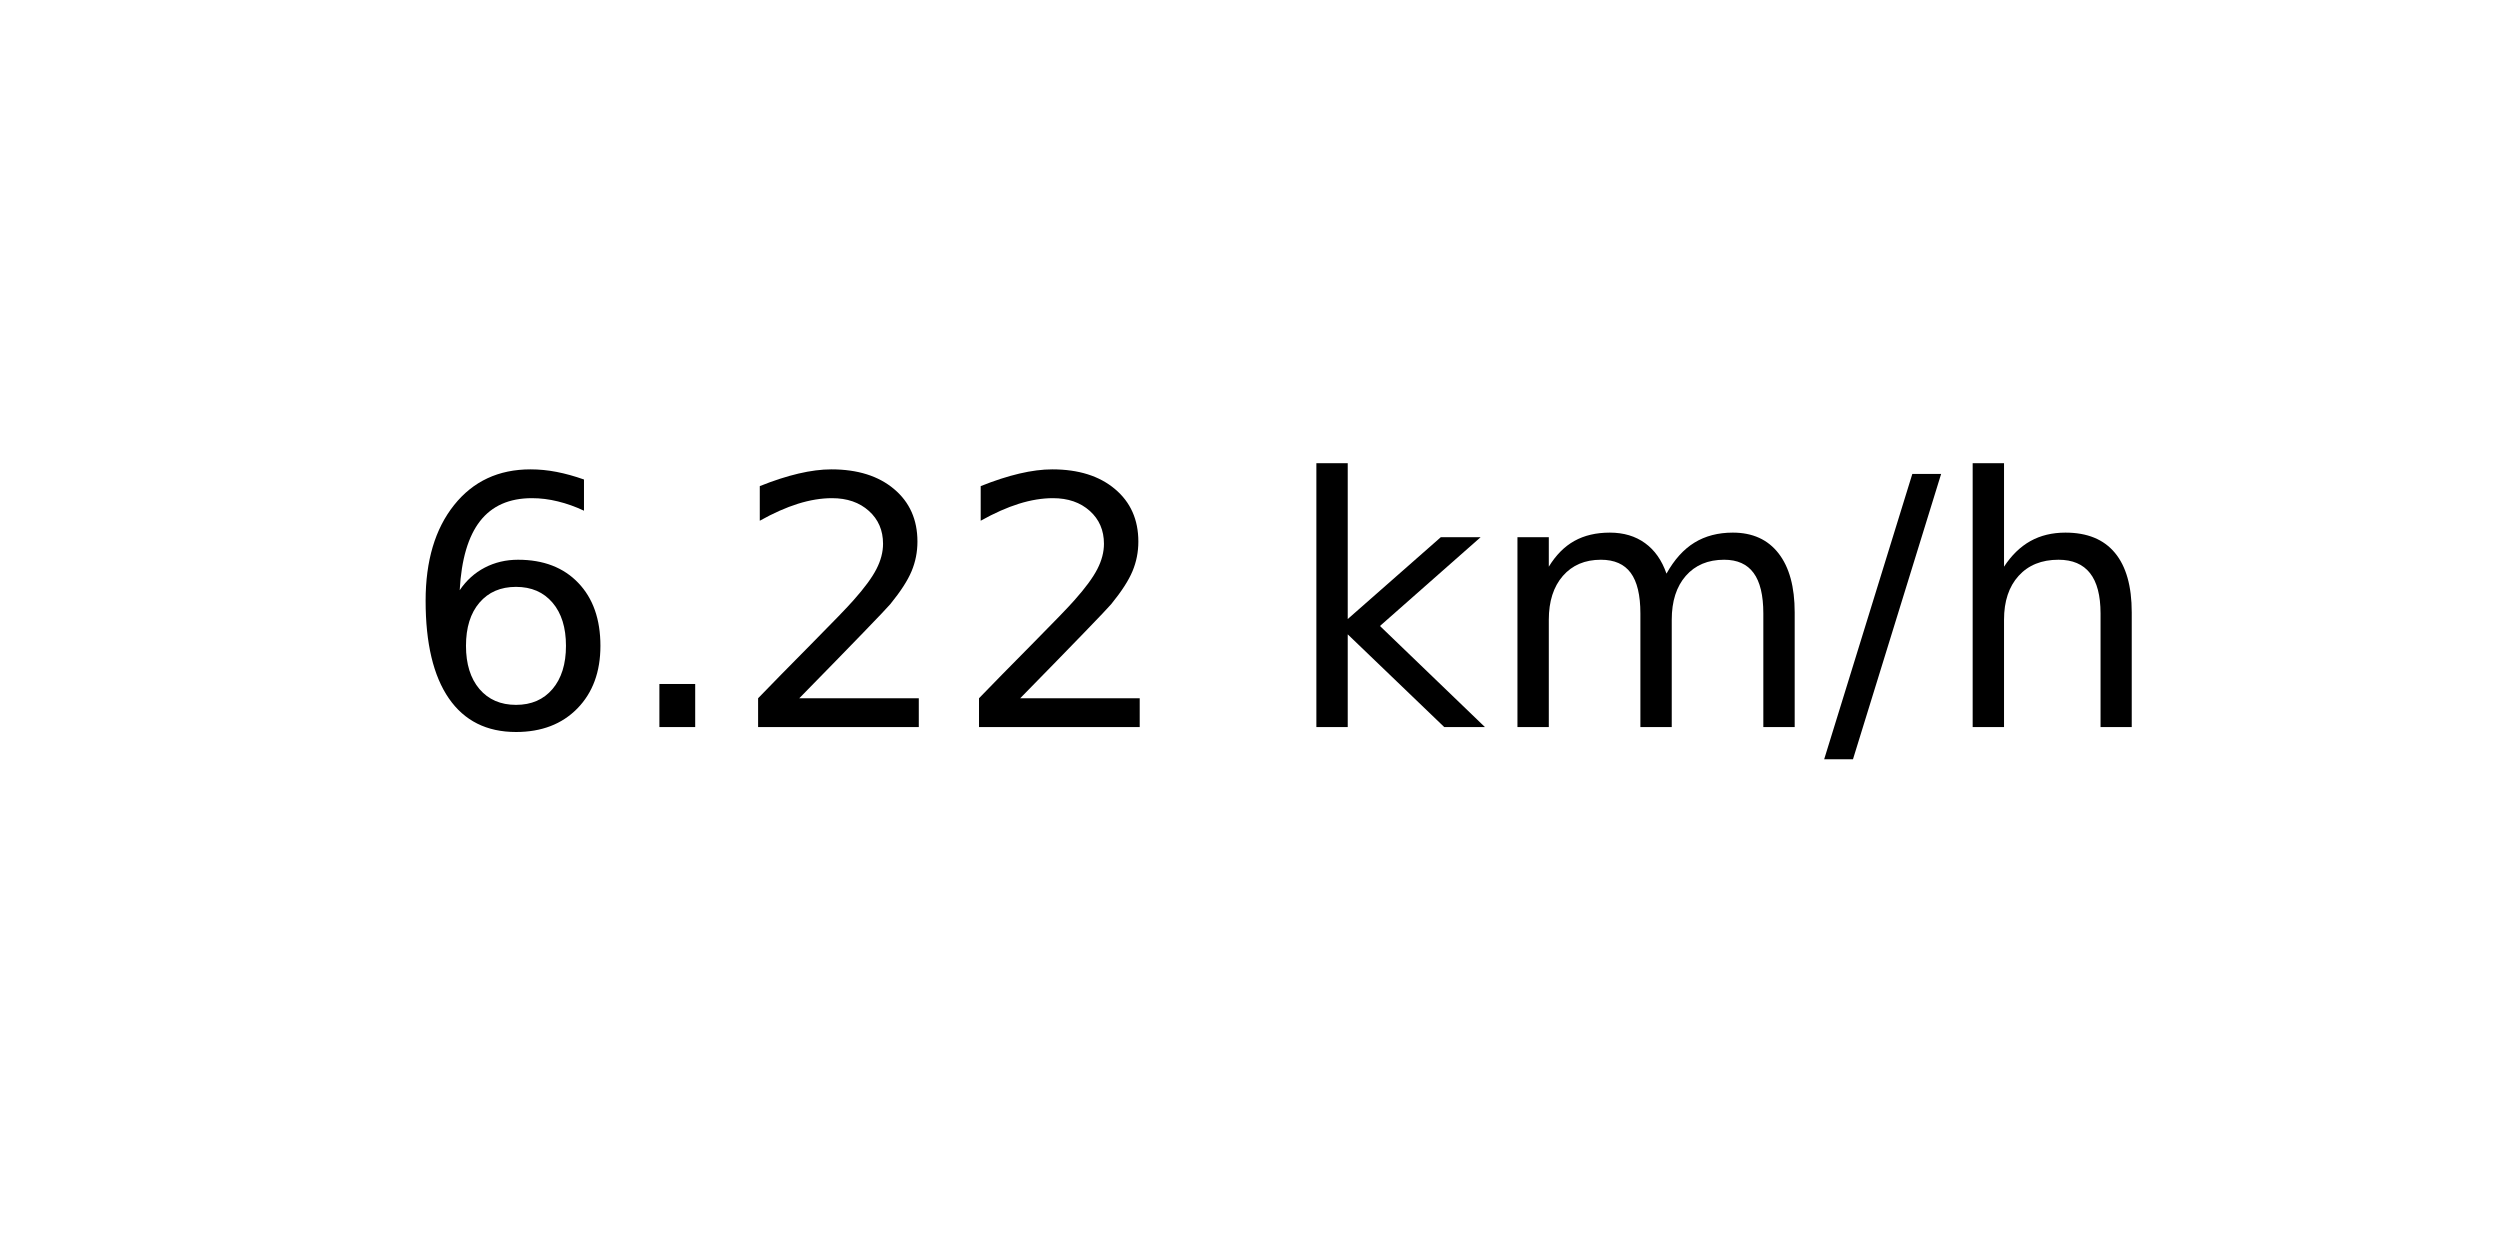
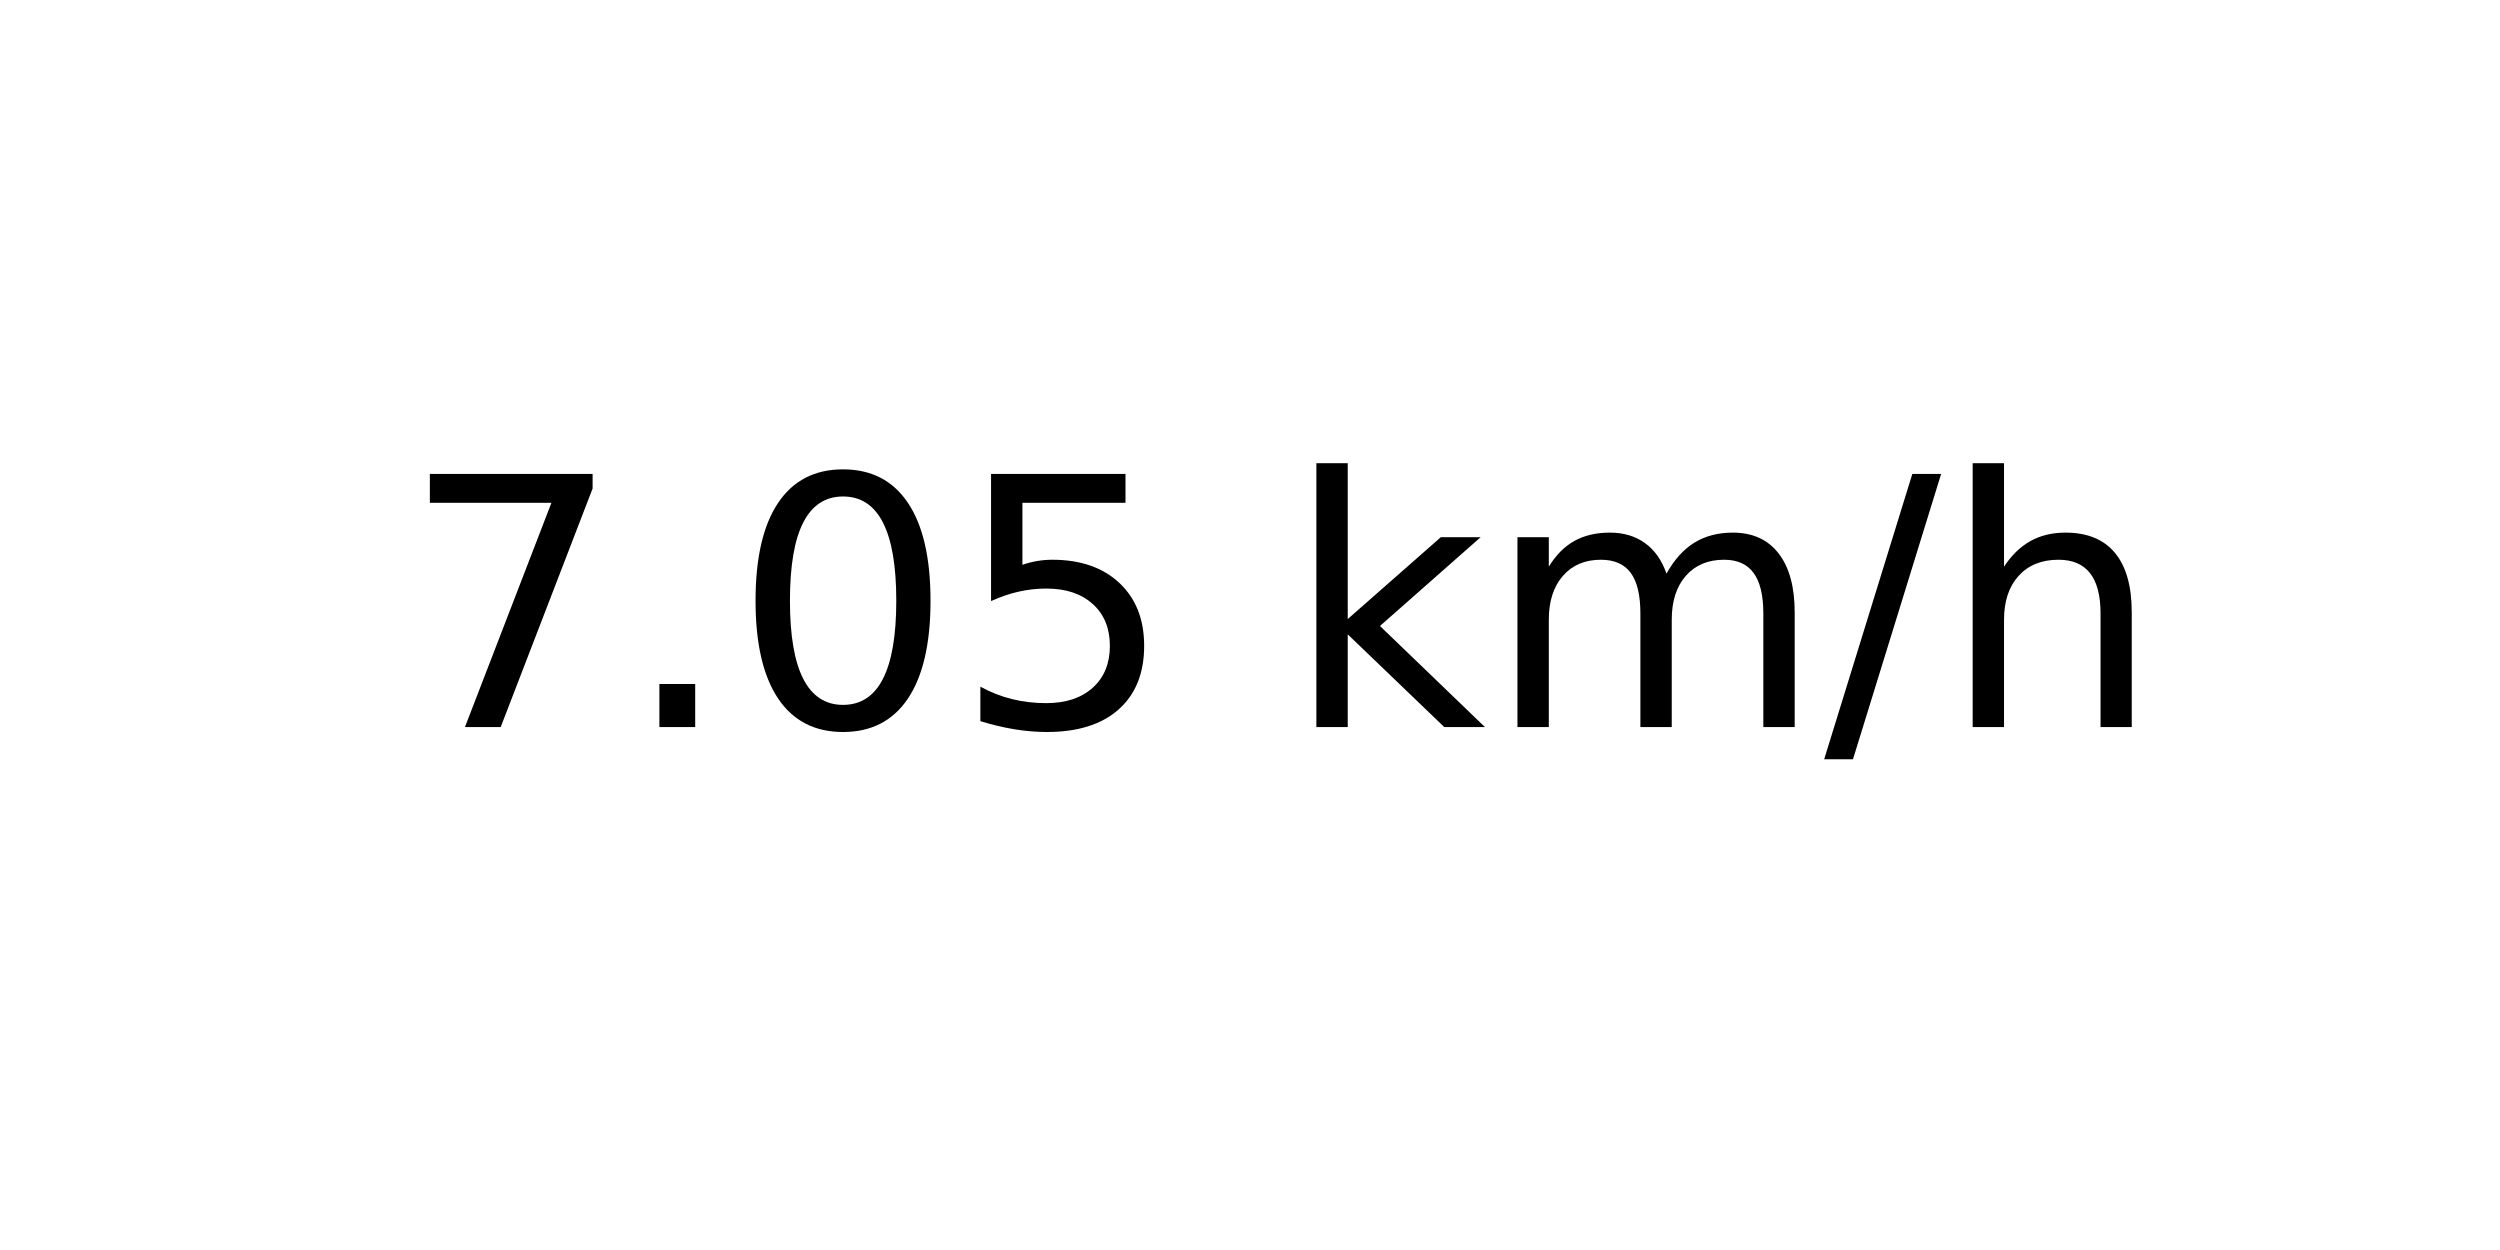
<svg xmlns="http://www.w3.org/2000/svg" xmlns:xlink="http://www.w3.org/1999/xlink" width="72pt" height="36pt" viewBox="0 0 72 36" version="1.1">
  <defs>
    <style type="text/css">*{stroke-linejoin: round; stroke-linecap: butt}</style>
  </defs>
  <g id="figure_1">
    <g id="axes_1">
      <g id="text_1">
        <g transform="translate(11.55937 20.93937) scale(0.1 -0.1)">
          <defs>
-             <path id="DejaVuSans-36" d="M 2113 2584  Q 1688 2584 1439 2293  Q 1191 2003 1191 1497  Q 1191 994 1439 701  Q 1688 409 2113 409  Q 2538 409 2786 701  Q 3034 994 3034 1497  Q 3034 2003 2786 2293  Q 2538 2584 2113 2584  z M 3366 4563  L 3366 3988  Q 3128 4100 2886 4159  Q 2644 4219 2406 4219  Q 1781 4219 1451 3797  Q 1122 3375 1075 2522  Q 1259 2794 1537 2939  Q 1816 3084 2150 3084  Q 2853 3084 3261 2657  Q 3669 2231 3669 1497  Q 3669 778 3244 343  Q 2819 -91 2113 -91  Q 1303 -91 875 529  Q 447 1150 447 2328  Q 447 3434 972 4092  Q 1497 4750 2381 4750  Q 2619 4750 2861 4703  Q 3103 4656 3366 4563  z " transform="scale(0.015625)" />
+             <path id="DejaVuSans-37" d="M 525 4666  L 3525 4666  L 3525 4397  L 1831 0  L 1172 0  L 2766 4134  L 525 4134  L 525 4666  z " transform="scale(0.015625)" />
            <path id="DejaVuSans-2e" d="M 684 794  L 1344 794  L 1344 0  L 684 0  L 684 794  z " transform="scale(0.015625)" />
-             <path id="DejaVuSans-32" d="M 1228 531  L 3431 531  L 3431 0  L 469 0  L 469 531  Q 828 903 1448 1529  Q 2069 2156 2228 2338  Q 2531 2678 2651 2914  Q 2772 3150 2772 3378  Q 2772 3750 2511 3984  Q 2250 4219 1831 4219  Q 1534 4219 1204 4116  Q 875 4013 500 3803  L 500 4441  Q 881 4594 1212 4672  Q 1544 4750 1819 4750  Q 2544 4750 2975 4387  Q 3406 4025 3406 3419  Q 3406 3131 3298 2873  Q 3191 2616 2906 2266  Q 2828 2175 2409 1742  Q 1991 1309 1228 531  z " transform="scale(0.015625)" />
+             <path id="DejaVuSans-30" d="M 2034 4250  Q 1547 4250 1301 3770  Q 1056 3291 1056 2328  Q 1056 1369 1301 889  Q 1547 409 2034 409  Q 2525 409 2770 889  Q 3016 1369 3016 2328  Q 3016 3291 2770 3770  Q 2525 4250 2034 4250  z M 2034 4750  Q 2819 4750 3233 4129  Q 3647 3509 3647 2328  Q 3647 1150 3233 529  Q 2819 -91 2034 -91  Q 1250 -91 836 529  Q 422 1150 422 2328  Q 422 3509 836 4129  Q 1250 4750 2034 4750  z " transform="scale(0.015625)" />
+             <path id="DejaVuSans-35" d="M 691 4666  L 3169 4666  L 3169 4134  L 1269 4134  L 1269 2991  Q 1406 3038 1543 3061  Q 1681 3084 1819 3084  Q 2600 3084 3056 2656  Q 3513 2228 3513 1497  Q 3513 744 3044 326  Q 2575 -91 1722 -91  Q 1428 -91 1123 -41  Q 819 9 494 109  L 494 744  Q 775 591 1075 516  Q 1375 441 1709 441  Q 2250 441 2565 725  Q 2881 1009 2881 1497  Q 2881 1984 2565 2268  Q 2250 2553 1709 2553  Q 1456 2553 1204 2497  Q 953 2441 691 2322  L 691 4666  z " transform="scale(0.015625)" />
            <path id="DejaVuSans-20" transform="scale(0.015625)" />
            <path id="DejaVuSans-6b" d="M 581 4863  L 1159 4863  L 1159 1991  L 2875 3500  L 3609 3500  L 1753 1863  L 3688 0  L 2938 0  L 1159 1709  L 1159 0  L 581 0  L 581 4863  z " transform="scale(0.015625)" />
            <path id="DejaVuSans-6d" d="M 3328 2828  Q 3544 3216 3844 3400  Q 4144 3584 4550 3584  Q 5097 3584 5394 3201  Q 5691 2819 5691 2113  L 5691 0  L 5113 0  L 5113 2094  Q 5113 2597 4934 2840  Q 4756 3084 4391 3084  Q 3944 3084 3684 2787  Q 3425 2491 3425 1978  L 3425 0  L 2847 0  L 2847 2094  Q 2847 2600 2669 2842  Q 2491 3084 2119 3084  Q 1678 3084 1418 2786  Q 1159 2488 1159 1978  L 1159 0  L 581 0  L 581 3500  L 1159 3500  L 1159 2956  Q 1356 3278 1631 3431  Q 1906 3584 2284 3584  Q 2666 3584 2933 3390  Q 3200 3197 3328 2828  z " transform="scale(0.015625)" />
            <path id="DejaVuSans-2f" d="M 1625 4666  L 2156 4666  L 531 -594  L 0 -594  L 1625 4666  z " transform="scale(0.015625)" />
            <path id="DejaVuSans-68" d="M 3513 2113  L 3513 0  L 2938 0  L 2938 2094  Q 2938 2591 2744 2837  Q 2550 3084 2163 3084  Q 1697 3084 1428 2787  Q 1159 2491 1159 1978  L 1159 0  L 581 0  L 581 4863  L 1159 4863  L 1159 2956  Q 1366 3272 1645 3428  Q 1925 3584 2291 3584  Q 2894 3584 3203 3211  Q 3513 2838 3513 2113  z " transform="scale(0.015625)" />
          </defs>
-           <use xlink:href="#DejaVuSans-36" />
+           <use xlink:href="#DejaVuSans-37" />
          <use xlink:href="#DejaVuSans-2e" x="63.623" />
-           <use xlink:href="#DejaVuSans-32" x="95.41" />
-           <use xlink:href="#DejaVuSans-32" x="159.033" />
+           <use xlink:href="#DejaVuSans-30" x="95.41" />
+           <use xlink:href="#DejaVuSans-35" x="159.033" />
          <use xlink:href="#DejaVuSans-20" x="222.656" />
          <use xlink:href="#DejaVuSans-6b" x="254.443" />
          <use xlink:href="#DejaVuSans-6d" x="312.354" />
          <use xlink:href="#DejaVuSans-2f" x="409.766" />
          <use xlink:href="#DejaVuSans-68" x="443.457" />
        </g>
      </g>
    </g>
  </g>
</svg>
